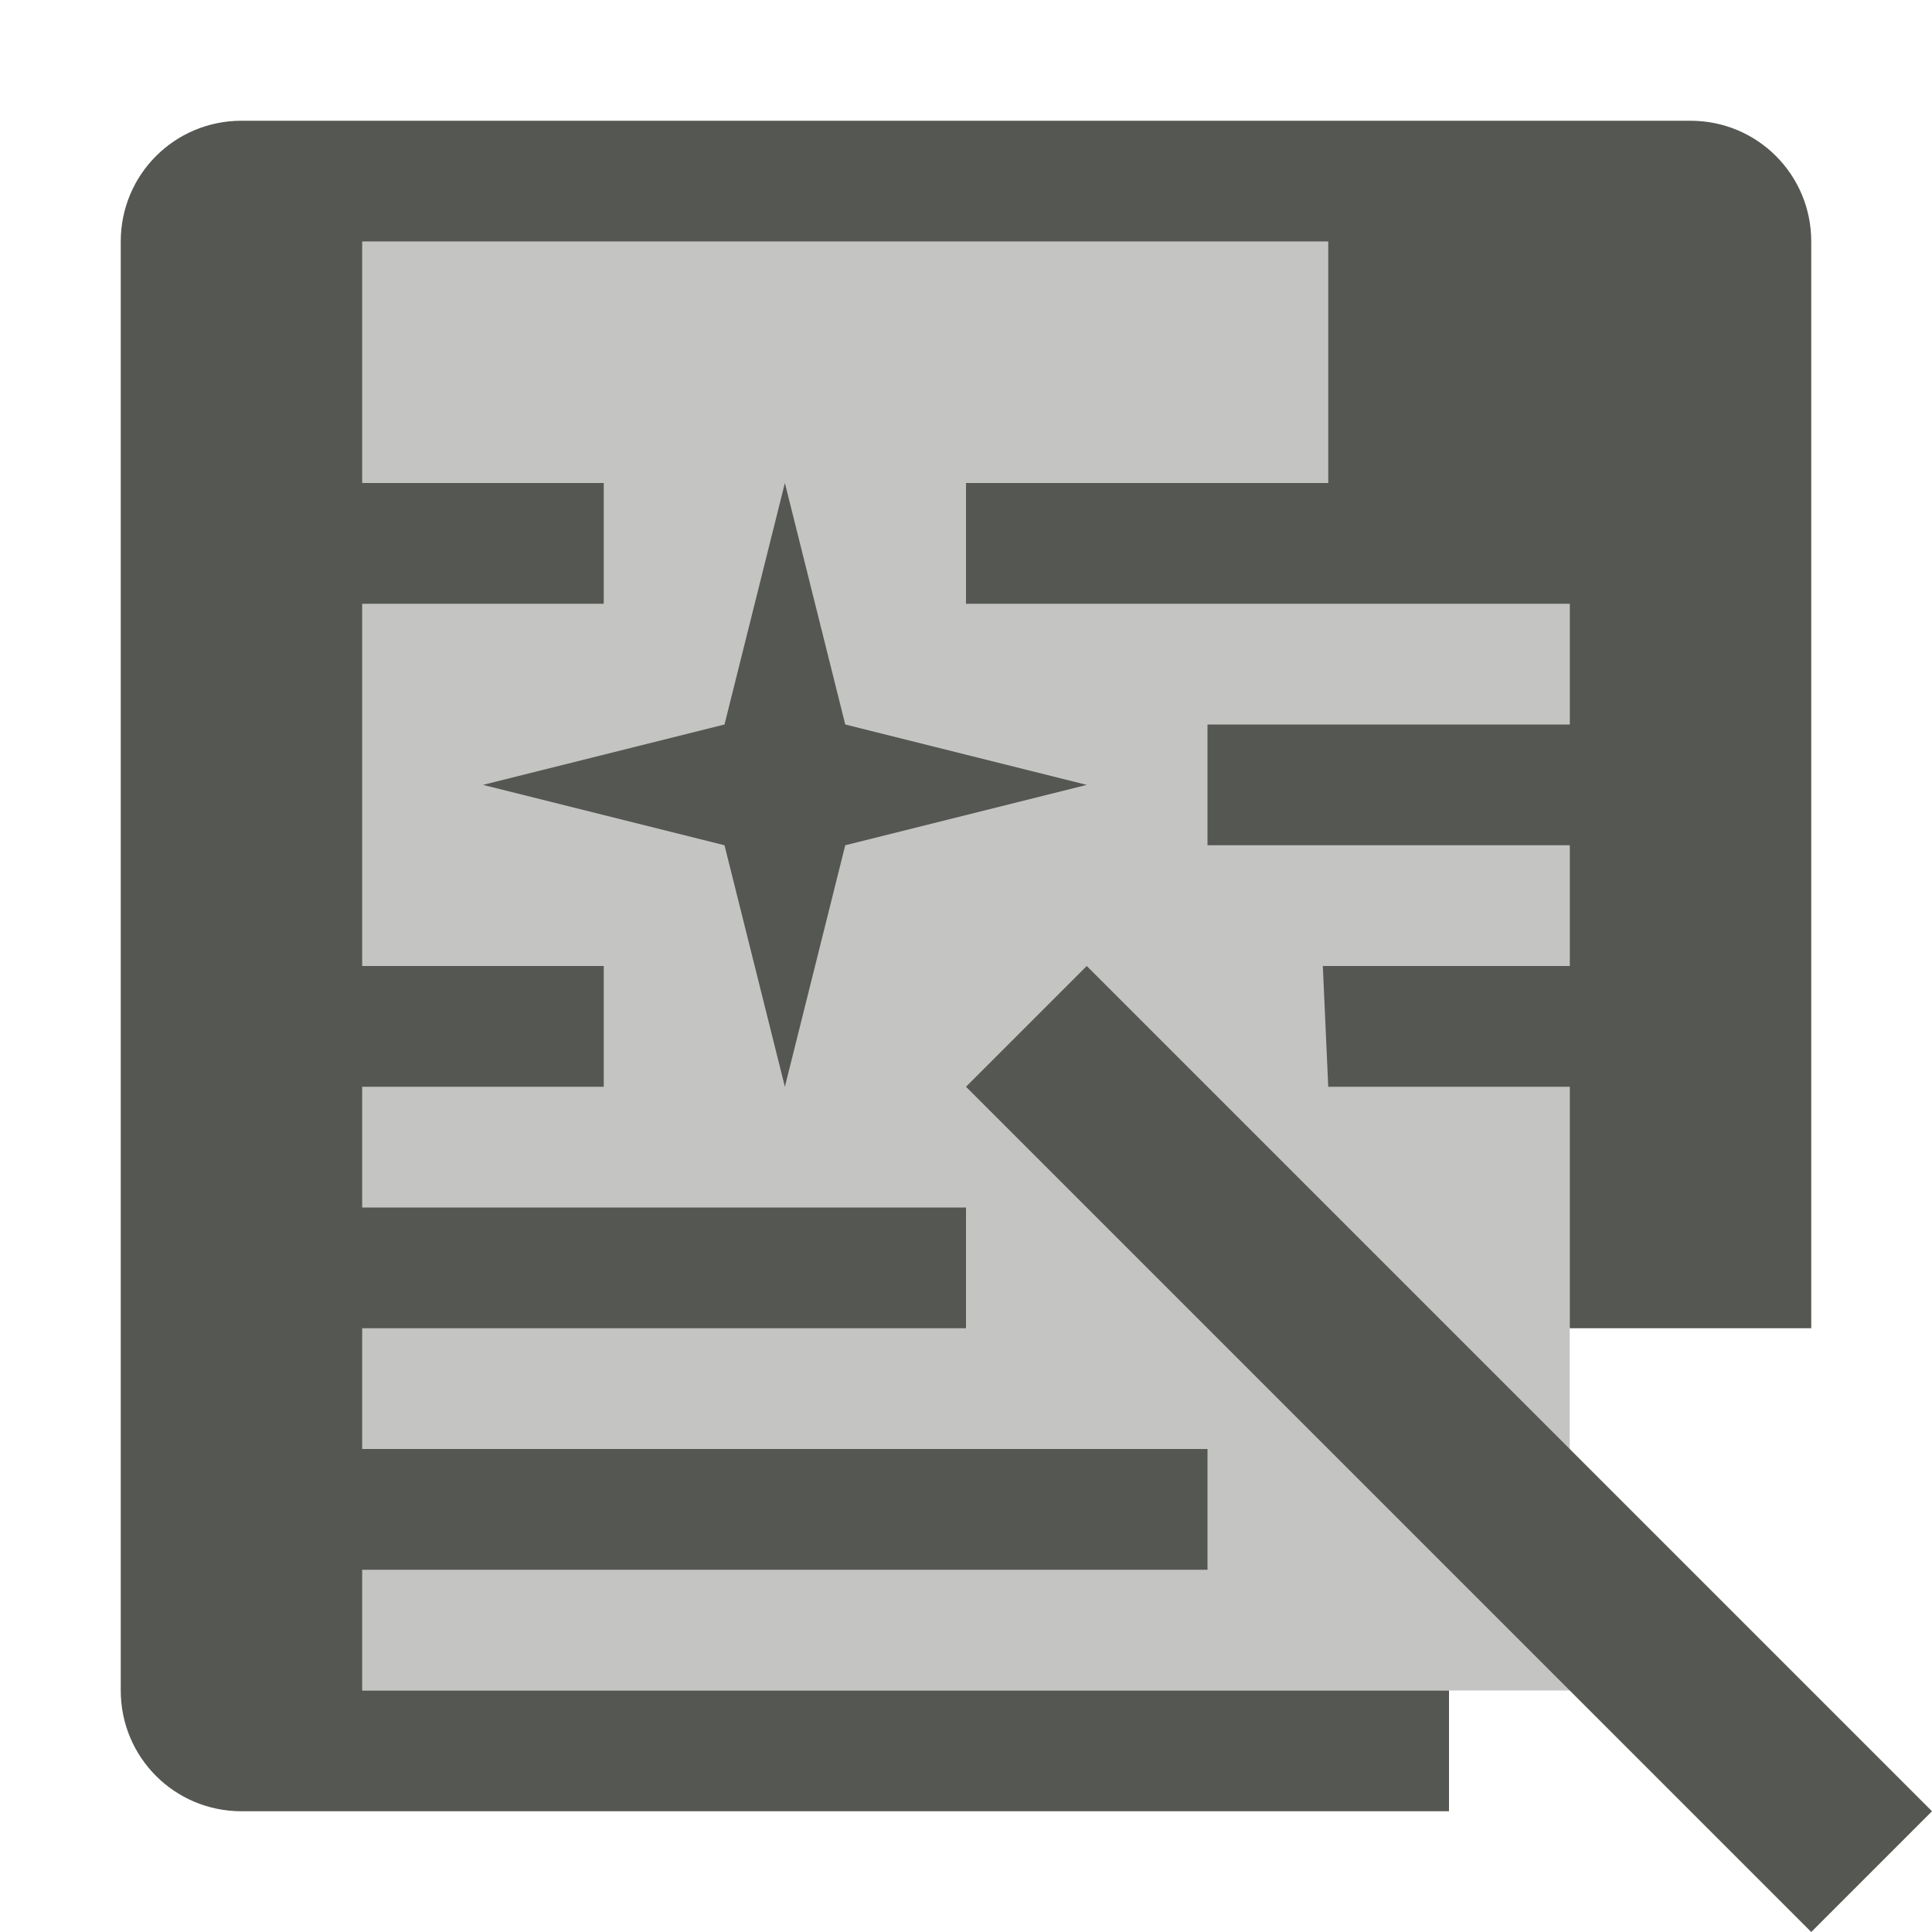
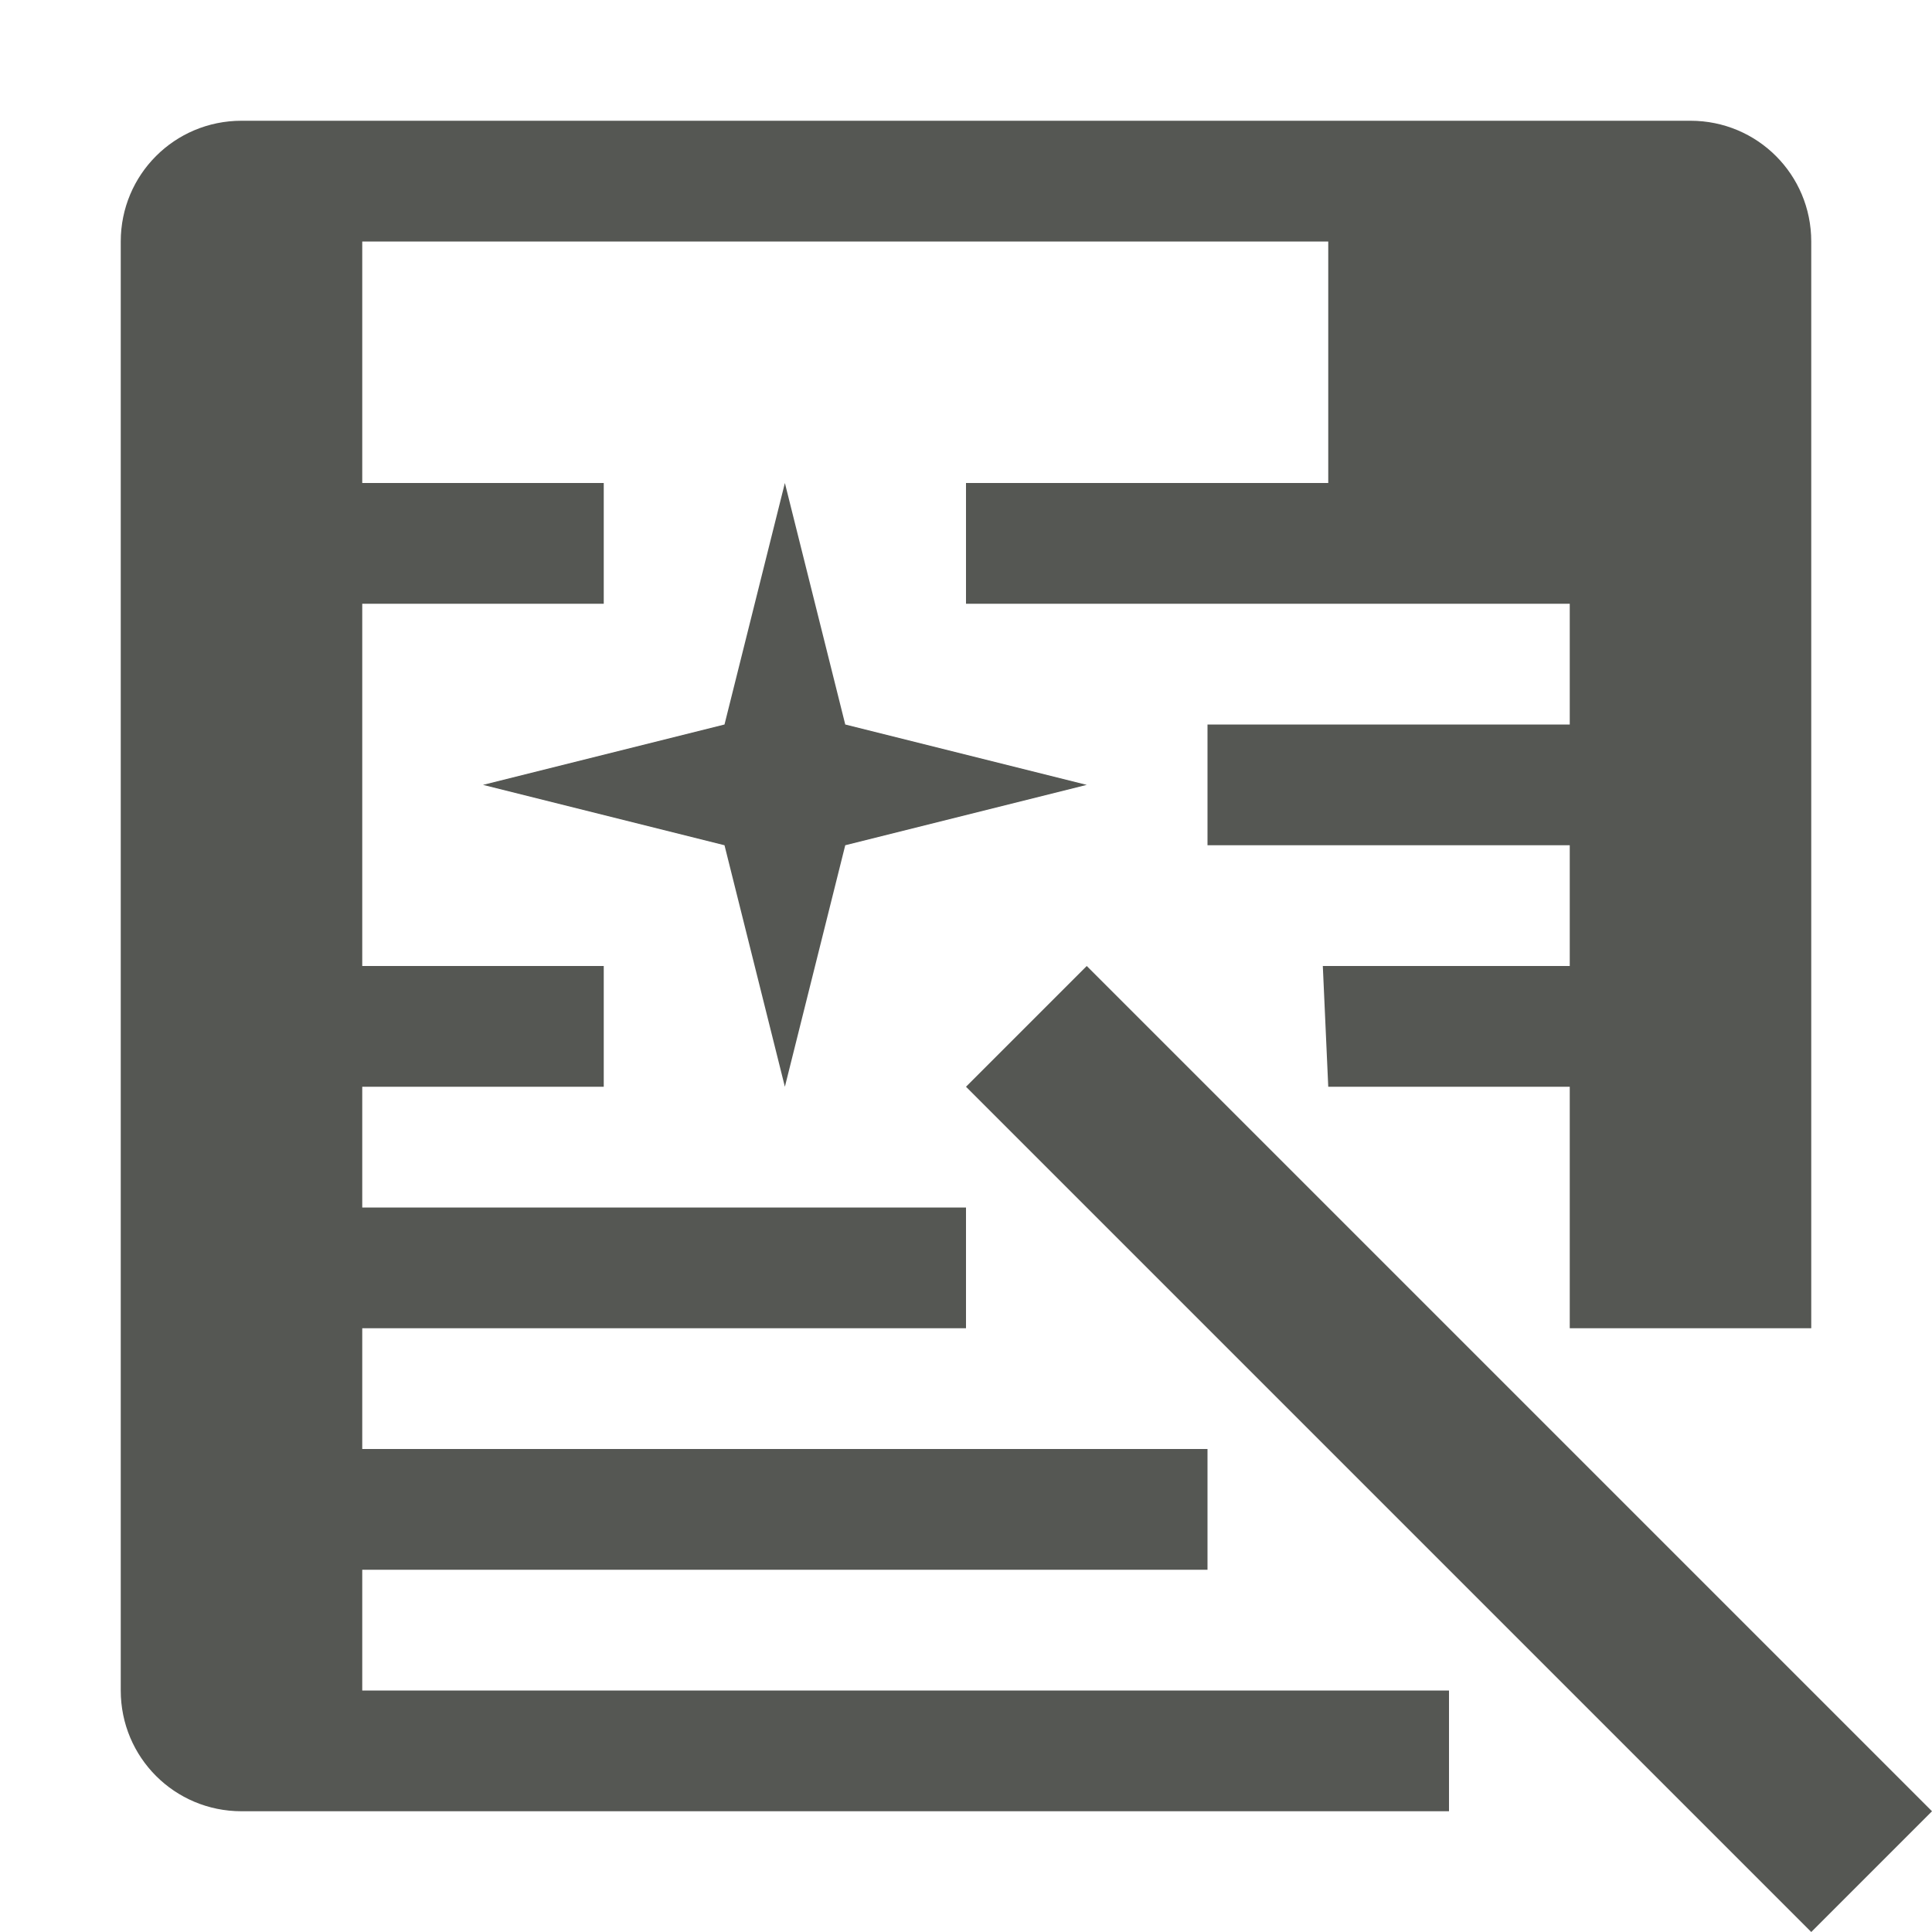
<svg xmlns="http://www.w3.org/2000/svg" viewBox="0 0 16 16">
-   <path style="opacity:0.35;fill:#555753" d="M 3 2 L 3 14 L 13 14 L 13 2 L 3 2 z " />
  <path style="fill:#555753" d="M 2 1 C 1.446 1 1 1.446 1 2 L 1 14 C 1 14.554 1.446 15 2 15 L 12 15 L 12 14 L 3 14 L 3 13 L 10 13 L 10 12 L 3 12 L 3 11 L 8 11 L 8 10 L 3 10 L 3 9 L 5 9 L 5 8 L 3 8 L 3 5 L 5 5 L 5 4 L 3 4 L 3 2 L 11 2 L 11 4 L 8 4 L 8 5 L 13 5 L 13 6 L 10 6 L 10 7 L 13 7 L 13 8 L 10.955 8 L 11 9 L 13 9 L 13 11 L 15 11 L 15 2 C 15 1.446 14.554 1 14 1 L 2 1 z M 6.5 4 L 6 6 L 4 6.5 L 6 7 L 6.5 9 L 7 7 L 9 6.5 L 7 6 L 6.5 4 z M 9 8 L 8 9 L 15 16 L 16 15 L 9 8 z " />
</svg>
